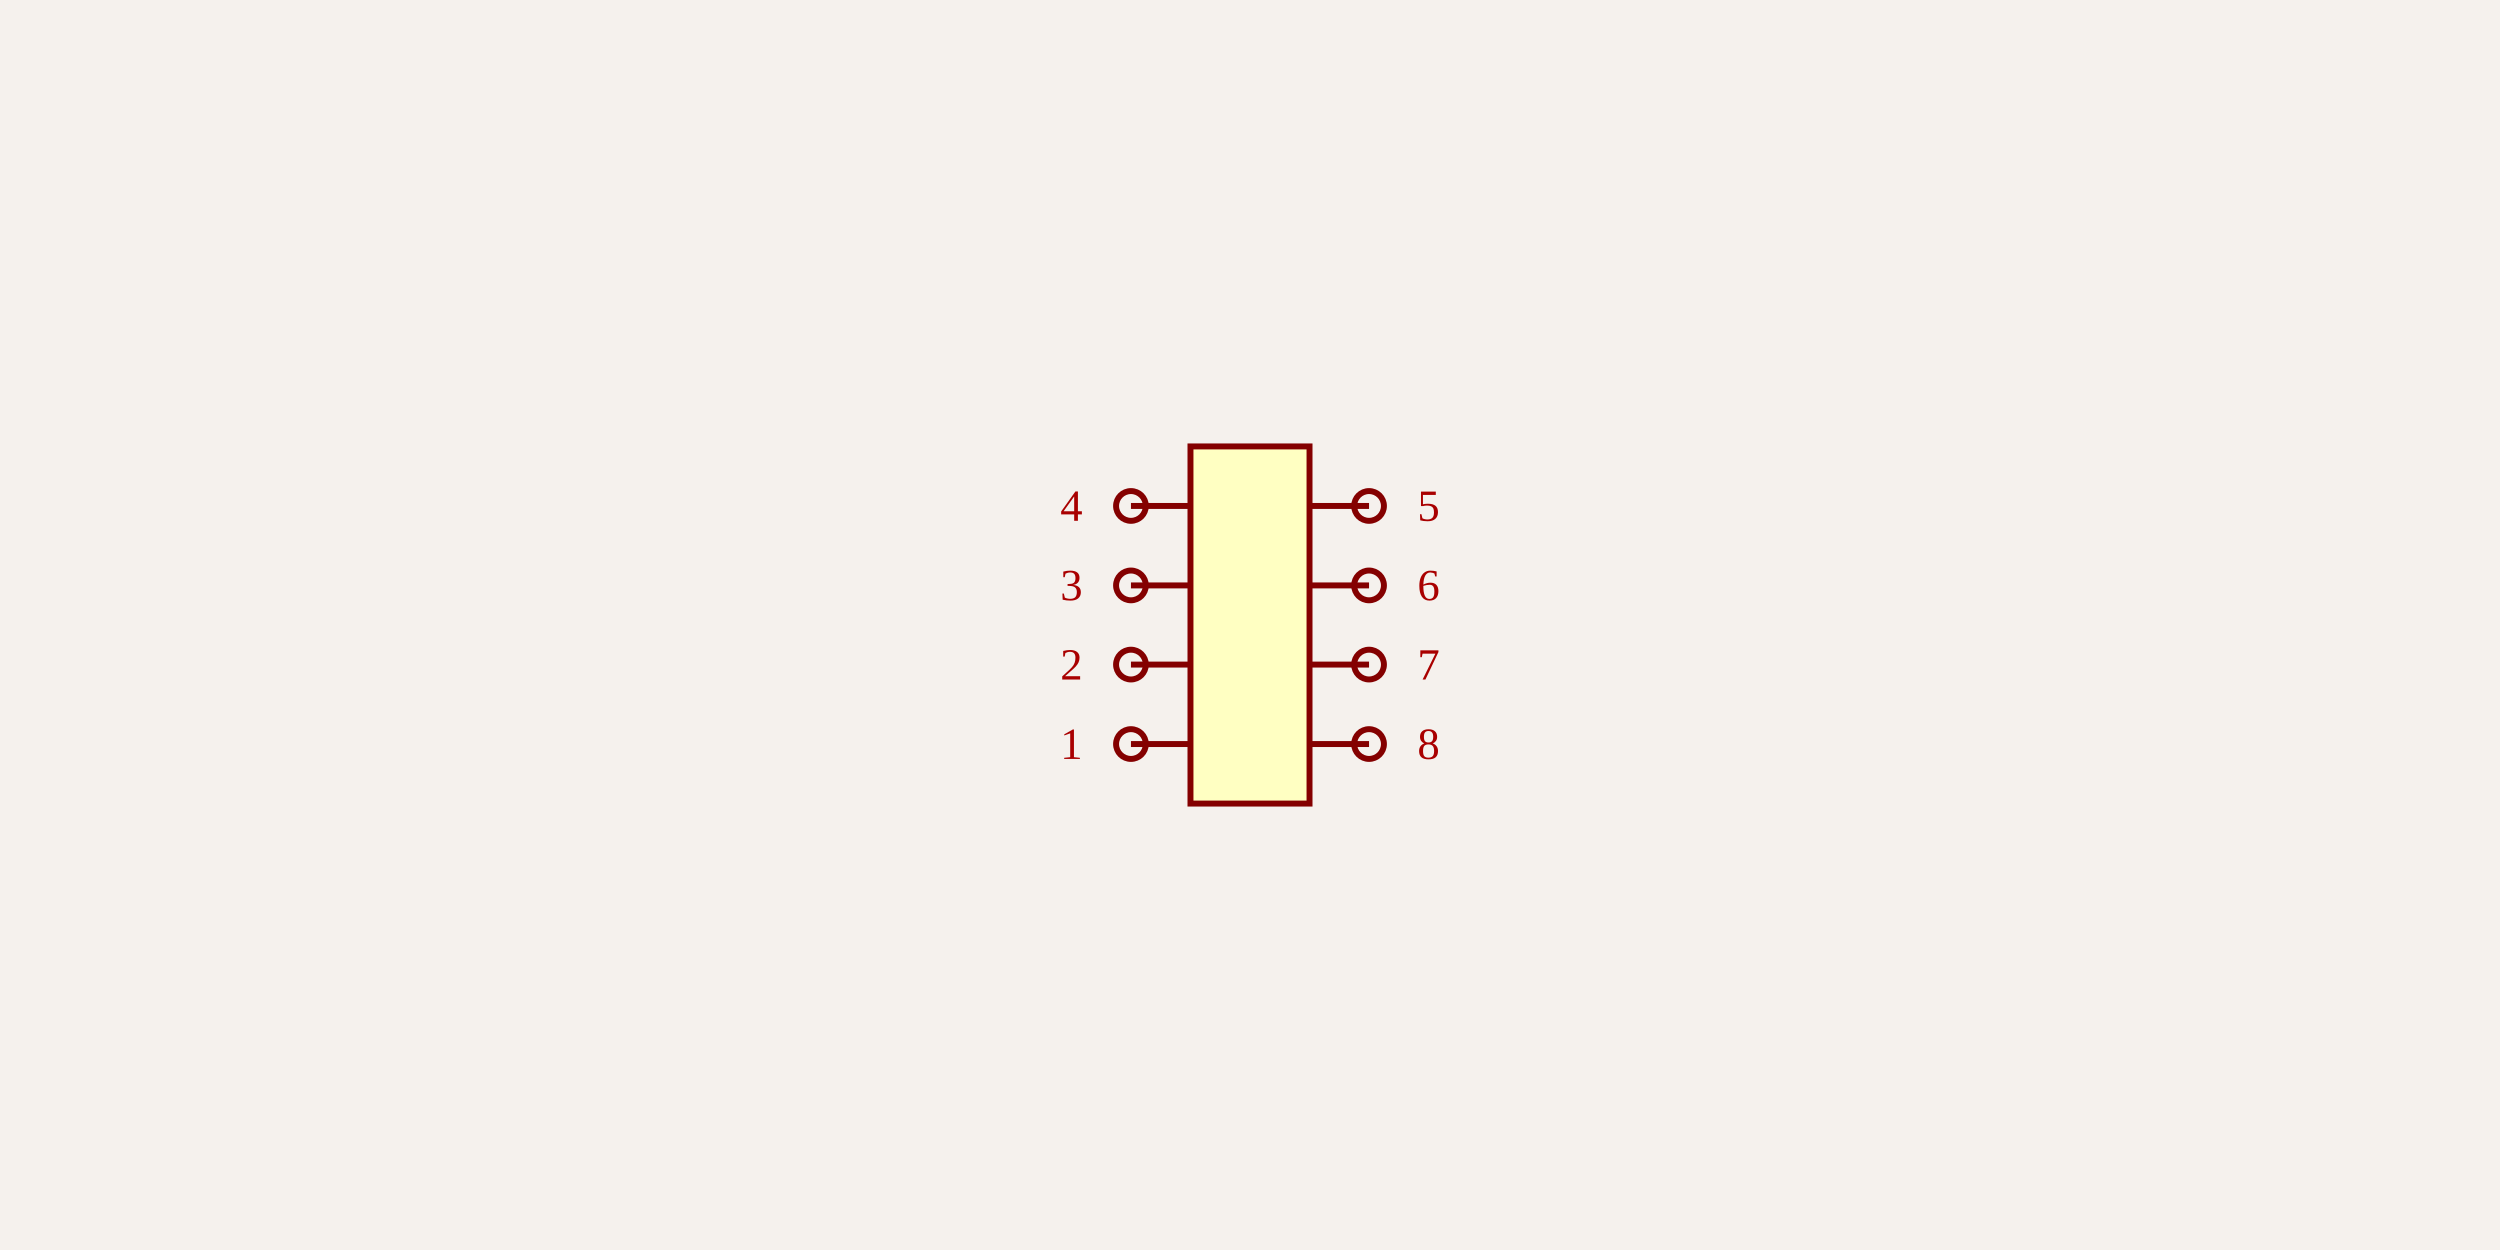
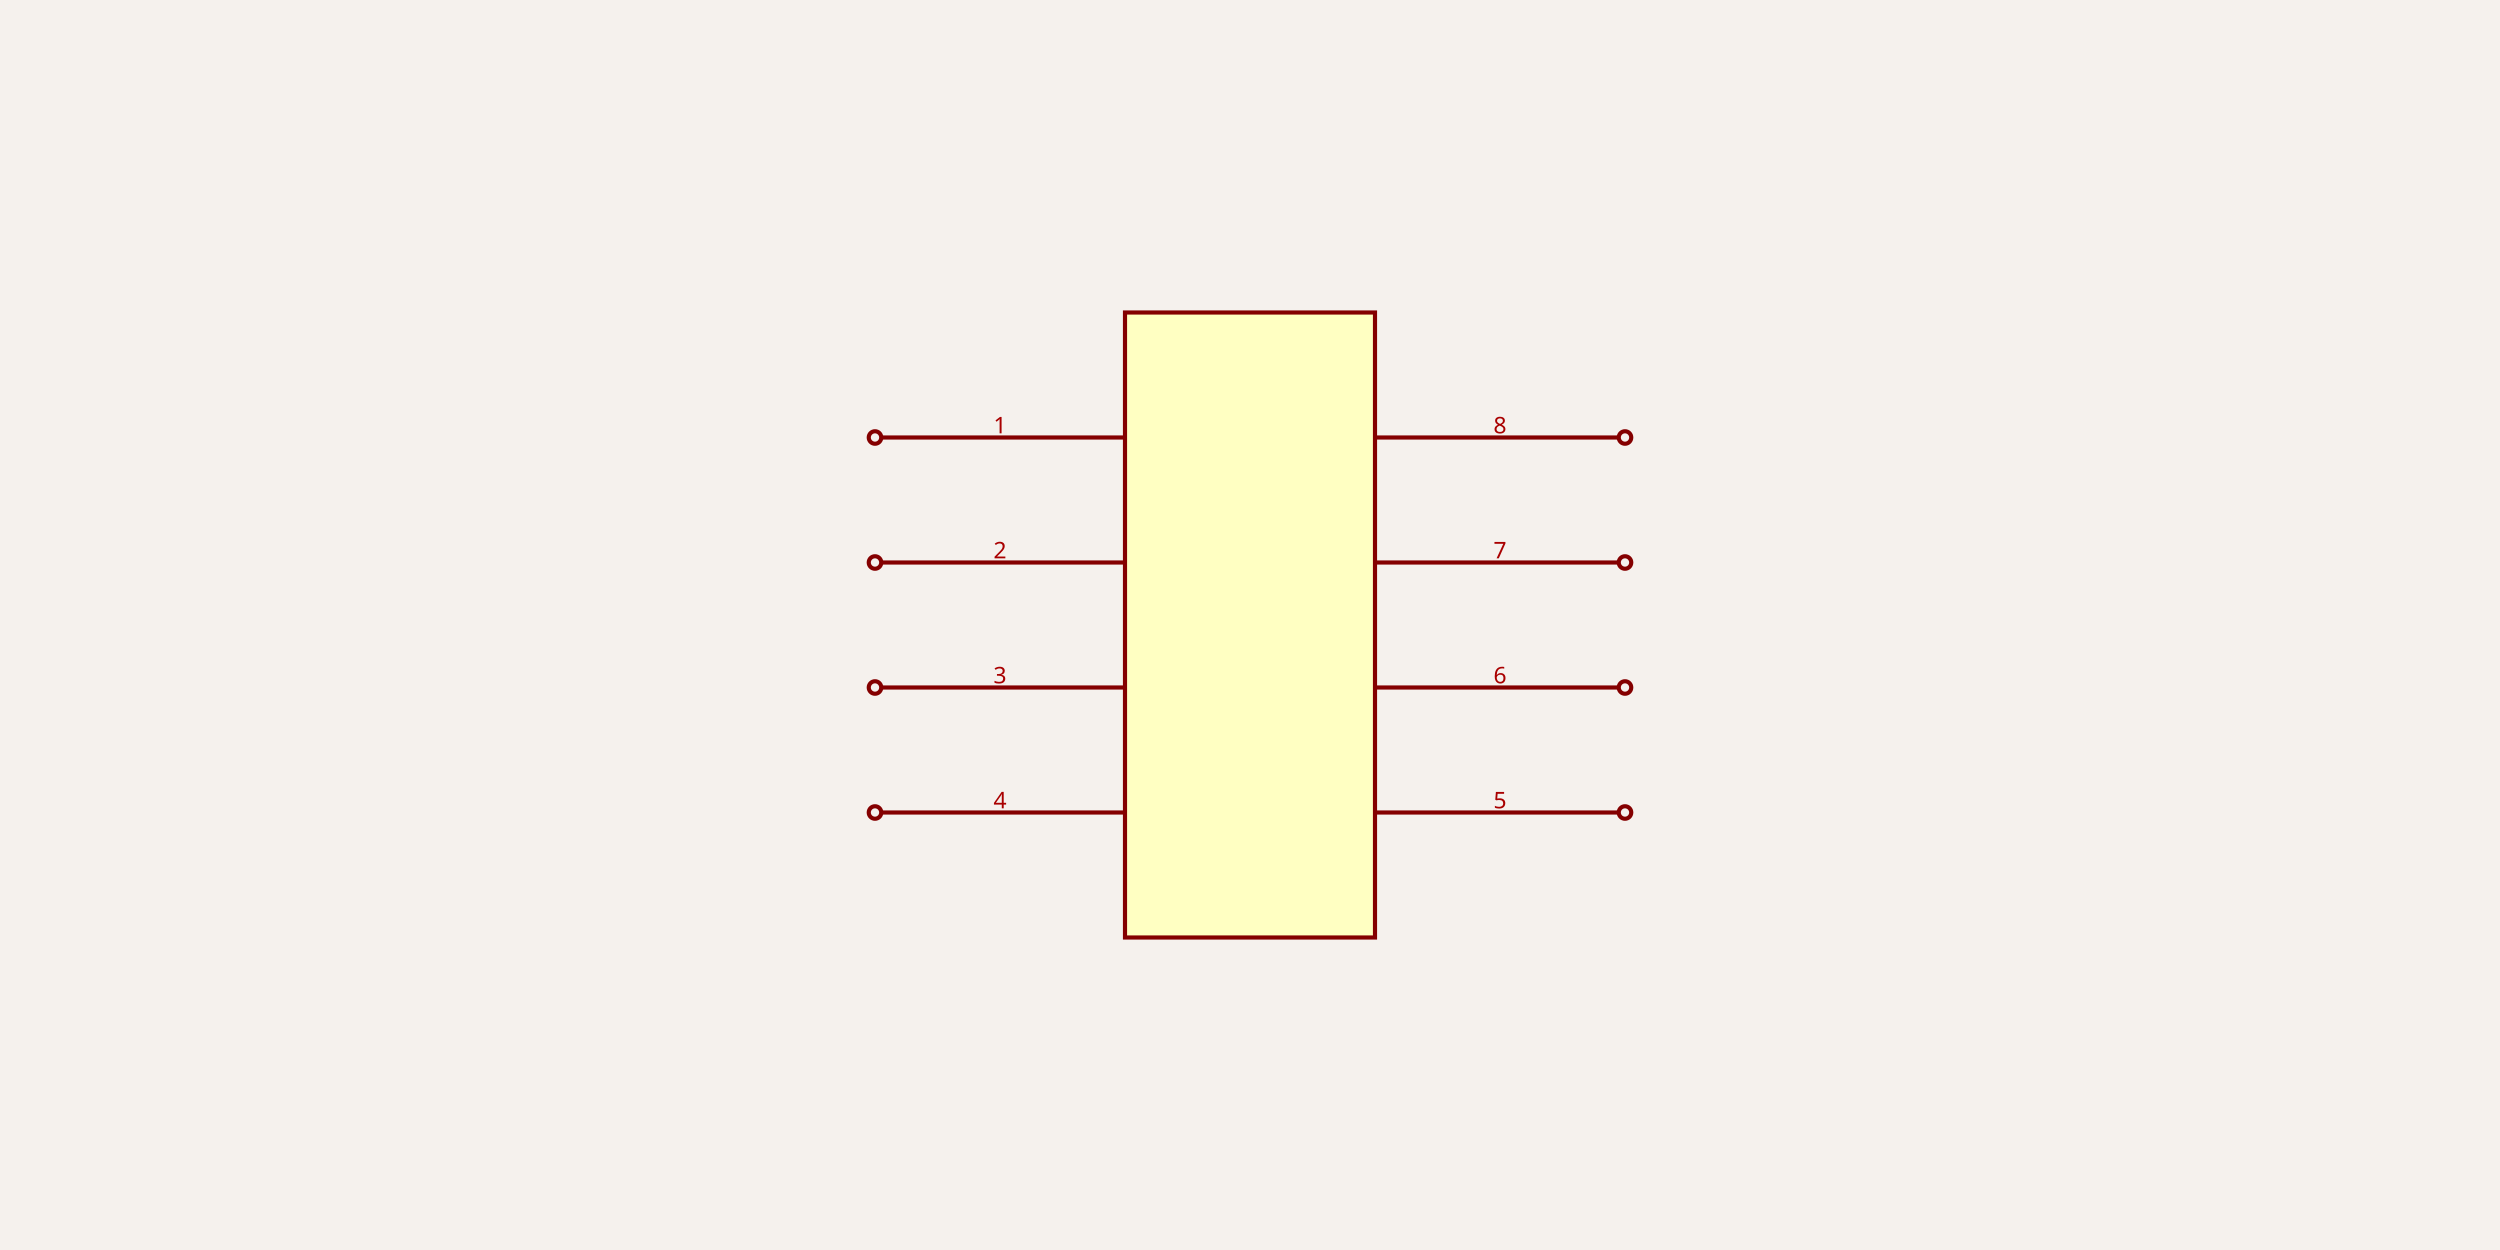
<svg xmlns="http://www.w3.org/2000/svg" width="1200" height="600" style="background-color: rgb(245, 241, 237)">
  <style>
              .boundary { fill: rgb(245, 241, 237); }
              .schematic-boundary { fill: none; stroke: #fff; stroke-width: 0.3; }
              .component { fill: none; stroke: rgb(132, 0, 0); }
              .chip { fill: rgb(255, 255, 194); stroke: rgb(132, 0, 0); }
              .component-pin { fill: none; stroke: rgb(132, 0, 0); }
-               .trace { stroke: rgb(0, 150, 0); stroke-width: 2.857; fill: none; }
-               .text { font-family: Arial, sans-serif; font-size: 28.571px; fill: rgb(0, 150, 0); }
-               .pin-number { font-size: 21.429px; fill: rgb(169, 0, 0); }
+               .trace { stroke: rgb(0, 150, 0); stroke-width: 2px; fill: none; }
+               .text { font-family: Arial, sans-serif; font-size: 2px; fill: rgb(0, 150, 0); }
+               .pin-number { fill: rgb(169, 0, 0); }
              .port-label { fill: rgb(0, 100, 100); }
-               .component-name { font-size: 35.714px; fill: rgb(0, 100, 100); }
+               .component-name { font-size: 0.25px; fill: rgb(0, 100, 100); }
            </style>
  <rect class="boundary" x="0" y="0" width="1200" height="600" />
-   <g transform="translate(600, 300) rotate(0) scale(142.8571)">
-     <rect class="component chip" x="-0.2" y="-0.6" width="0.4" height="1.2" stroke-width="0.02" />
-     <line class="component-pin" x1="-0.4" y1="0.4" x2="-0.2" y2="0.4" stroke-width="0.02" />
-     <circle class="component-pin" cx="-0.4" cy="0.4" r="0.05" stroke-width="0.02" />
-     <line class="component-pin" x1="-0.4" y1="0.133" x2="-0.2" y2="0.133" stroke-width="0.02" />
-     <circle class="component-pin" cx="-0.4" cy="0.133" r="0.05" stroke-width="0.02" />
-     <line class="component-pin" x1="-0.4" y1="-0.133" x2="-0.2" y2="-0.133" stroke-width="0.02" />
-     <circle class="component-pin" cx="-0.4" cy="-0.133" r="0.05" stroke-width="0.02" />
-     <line class="component-pin" x1="-0.4" y1="-0.4" x2="-0.2" y2="-0.4" stroke-width="0.02" />
-     <circle class="component-pin" cx="-0.4" cy="-0.4" r="0.05" stroke-width="0.02" />
-     <line class="component-pin" x1="0.4" y1="-0.4" x2="0.2" y2="-0.4" stroke-width="0.02" />
-     <circle class="component-pin" cx="0.4" cy="-0.4" r="0.05" stroke-width="0.02" />
-     <line class="component-pin" x1="0.4" y1="-0.133" x2="0.2" y2="-0.133" stroke-width="0.02" />
-     <circle class="component-pin" cx="0.4" cy="-0.133" r="0.05" stroke-width="0.02" />
-     <line class="component-pin" x1="0.4" y1="0.133" x2="0.2" y2="0.133" stroke-width="0.02" />
-     <circle class="component-pin" cx="0.4" cy="0.133" r="0.05" stroke-width="0.02" />
-     <line class="component-pin" x1="0.4" y1="0.4" x2="0.2" y2="0.4" stroke-width="0.02" />
-     <circle class="component-pin" cx="0.4" cy="0.4" r="0.05" stroke-width="0.02" />
-   </g>
-   <g>
-     <text class="pin-number" x="514.286" y="364.286" text-anchor="middle" dominant-baseline="auto" font-size="21.429">1</text>
-     <text class="pin-number" x="514.286" y="326.19" text-anchor="middle" dominant-baseline="auto" font-size="21.429">2</text>
-     <text class="pin-number" x="514.286" y="288.095" text-anchor="middle" dominant-baseline="auto" font-size="21.429">3</text>
-     <text class="pin-number" x="514.286" y="250" text-anchor="middle" dominant-baseline="auto" font-size="21.429">4</text>
-     <text class="pin-number" x="685.714" y="250" text-anchor="middle" dominant-baseline="auto" font-size="21.429">5</text>
-     <text class="pin-number" x="685.714" y="288.095" text-anchor="middle" dominant-baseline="auto" font-size="21.429">6</text>
-     <text class="pin-number" x="685.714" y="326.19" text-anchor="middle" dominant-baseline="auto" font-size="21.429">7</text>
-     <text class="pin-number" x="685.714" y="364.286" text-anchor="middle" dominant-baseline="auto" font-size="21.429">8</text>
-   </g>
+   <rect class="component chip" x="540" y="150" width="120" height="300" stroke-width="2px" />
+   <line class="component-pin" x1="423" y1="210" x2="540" y2="210" stroke-width="2px" />
+   <circle class="component-pin" cx="420" cy="210" r="3" stroke-width="2px" />
+   <text class="pin-number" x="480" y="208" style="font-family: sans-serif;" fill="rgb(169, 0, 0)" text-anchor="middle" dominant-baseline="auto" font-size="11px" transform="">1</text>
+   <line class="component-pin" x1="423" y1="270" x2="540" y2="270" stroke-width="2px" />
+   <circle class="component-pin" cx="420" cy="270" r="3" stroke-width="2px" />
+   <text class="pin-number" x="480" y="268" style="font-family: sans-serif;" fill="rgb(169, 0, 0)" text-anchor="middle" dominant-baseline="auto" font-size="11px" transform="">2</text>
+   <line class="component-pin" x1="423" y1="330" x2="540" y2="330" stroke-width="2px" />
+   <circle class="component-pin" cx="420" cy="330" r="3" stroke-width="2px" />
+   <text class="pin-number" x="480" y="328" style="font-family: sans-serif;" fill="rgb(169, 0, 0)" text-anchor="middle" dominant-baseline="auto" font-size="11px" transform="">3</text>
+   <line class="component-pin" x1="423" y1="390" x2="540" y2="390" stroke-width="2px" />
+   <circle class="component-pin" cx="420" cy="390" r="3" stroke-width="2px" />
+   <text class="pin-number" x="480" y="388" style="font-family: sans-serif;" fill="rgb(169, 0, 0)" text-anchor="middle" dominant-baseline="auto" font-size="11px" transform="">4</text>
+   <line class="component-pin" x1="777" y1="390" x2="660" y2="390" stroke-width="2px" />
+   <circle class="component-pin" cx="780" cy="390" r="3" stroke-width="2px" />
+   <text class="pin-number" x="720" y="388" style="font-family: sans-serif;" fill="rgb(169, 0, 0)" text-anchor="middle" dominant-baseline="auto" font-size="11px" transform="">5</text>
+   <line class="component-pin" x1="777" y1="330" x2="660" y2="330" stroke-width="2px" />
+   <circle class="component-pin" cx="780" cy="330" r="3" stroke-width="2px" />
+   <text class="pin-number" x="720" y="328" style="font-family: sans-serif;" fill="rgb(169, 0, 0)" text-anchor="middle" dominant-baseline="auto" font-size="11px" transform="">6</text>
+   <line class="component-pin" x1="777" y1="270" x2="660" y2="270" stroke-width="2px" />
+   <circle class="component-pin" cx="780" cy="270" r="3" stroke-width="2px" />
+   <text class="pin-number" x="720" y="268" style="font-family: sans-serif;" fill="rgb(169, 0, 0)" text-anchor="middle" dominant-baseline="auto" font-size="11px" transform="">7</text>
+   <line class="component-pin" x1="777" y1="210" x2="660" y2="210" stroke-width="2px" />
+   <circle class="component-pin" cx="780" cy="210" r="3" stroke-width="2px" />
+   <text class="pin-number" x="720" y="208" style="font-family: sans-serif;" fill="rgb(169, 0, 0)" text-anchor="middle" dominant-baseline="auto" font-size="11px" transform="">8</text>
</svg>
